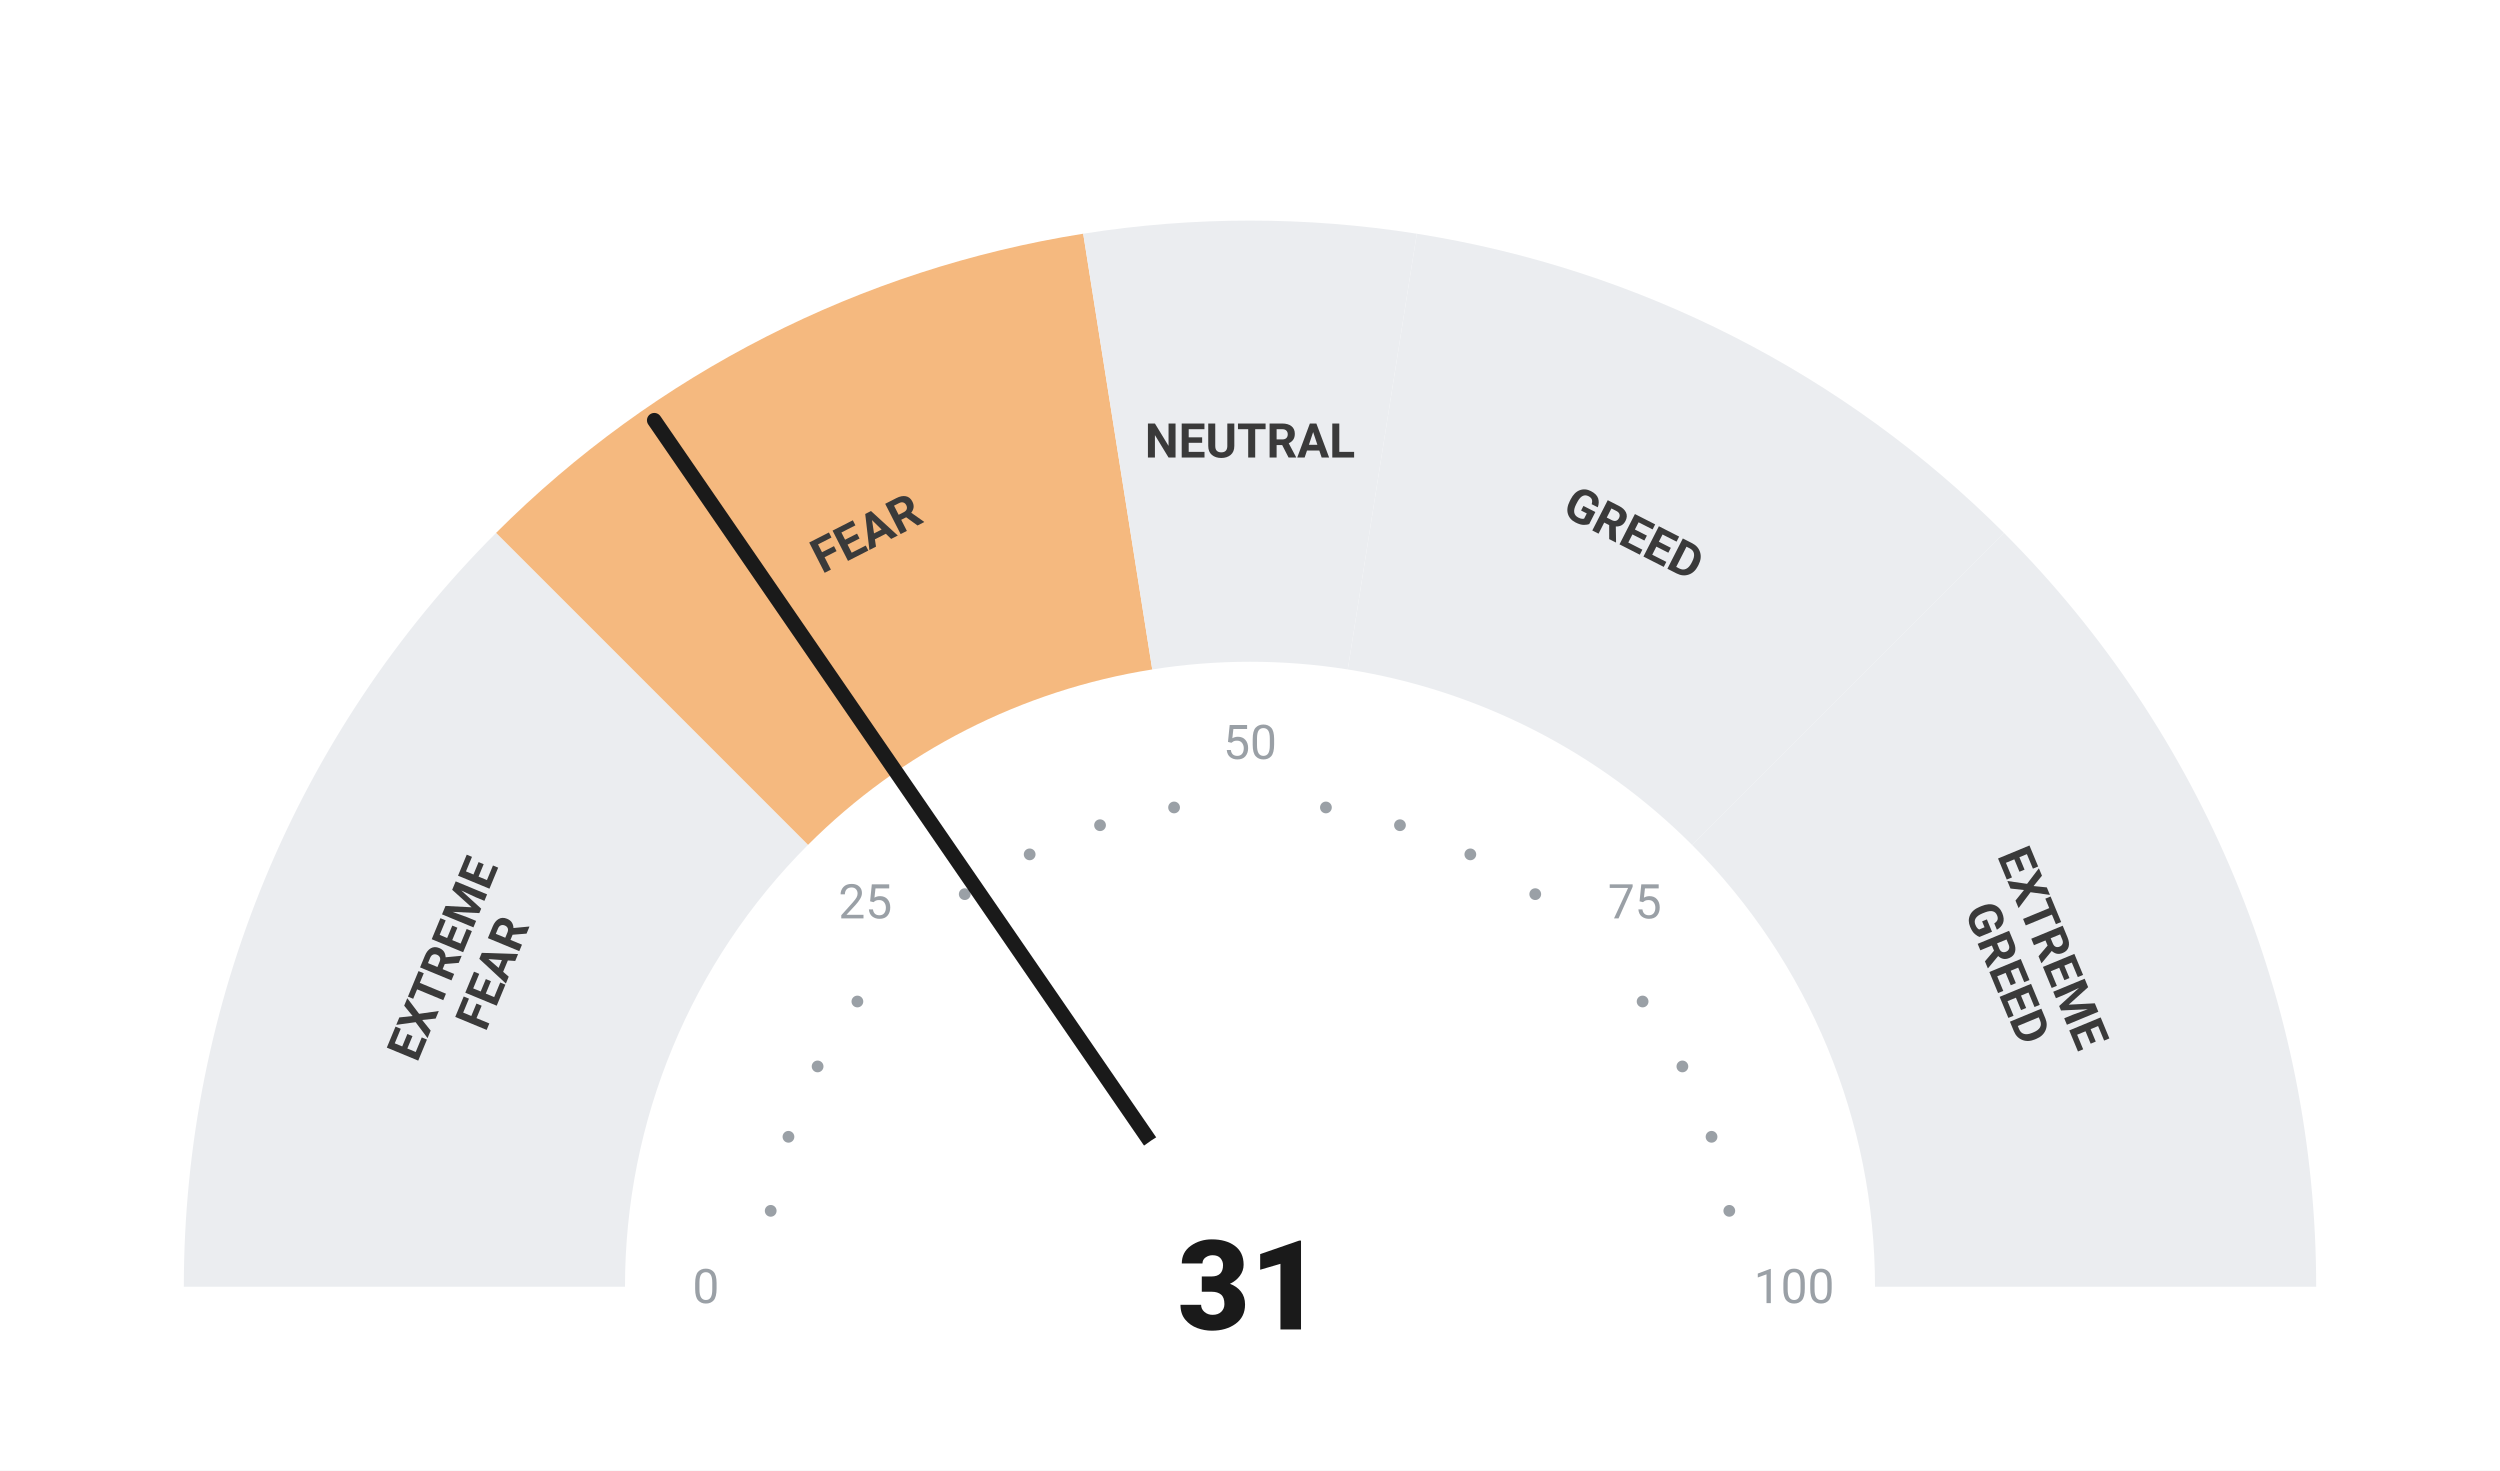
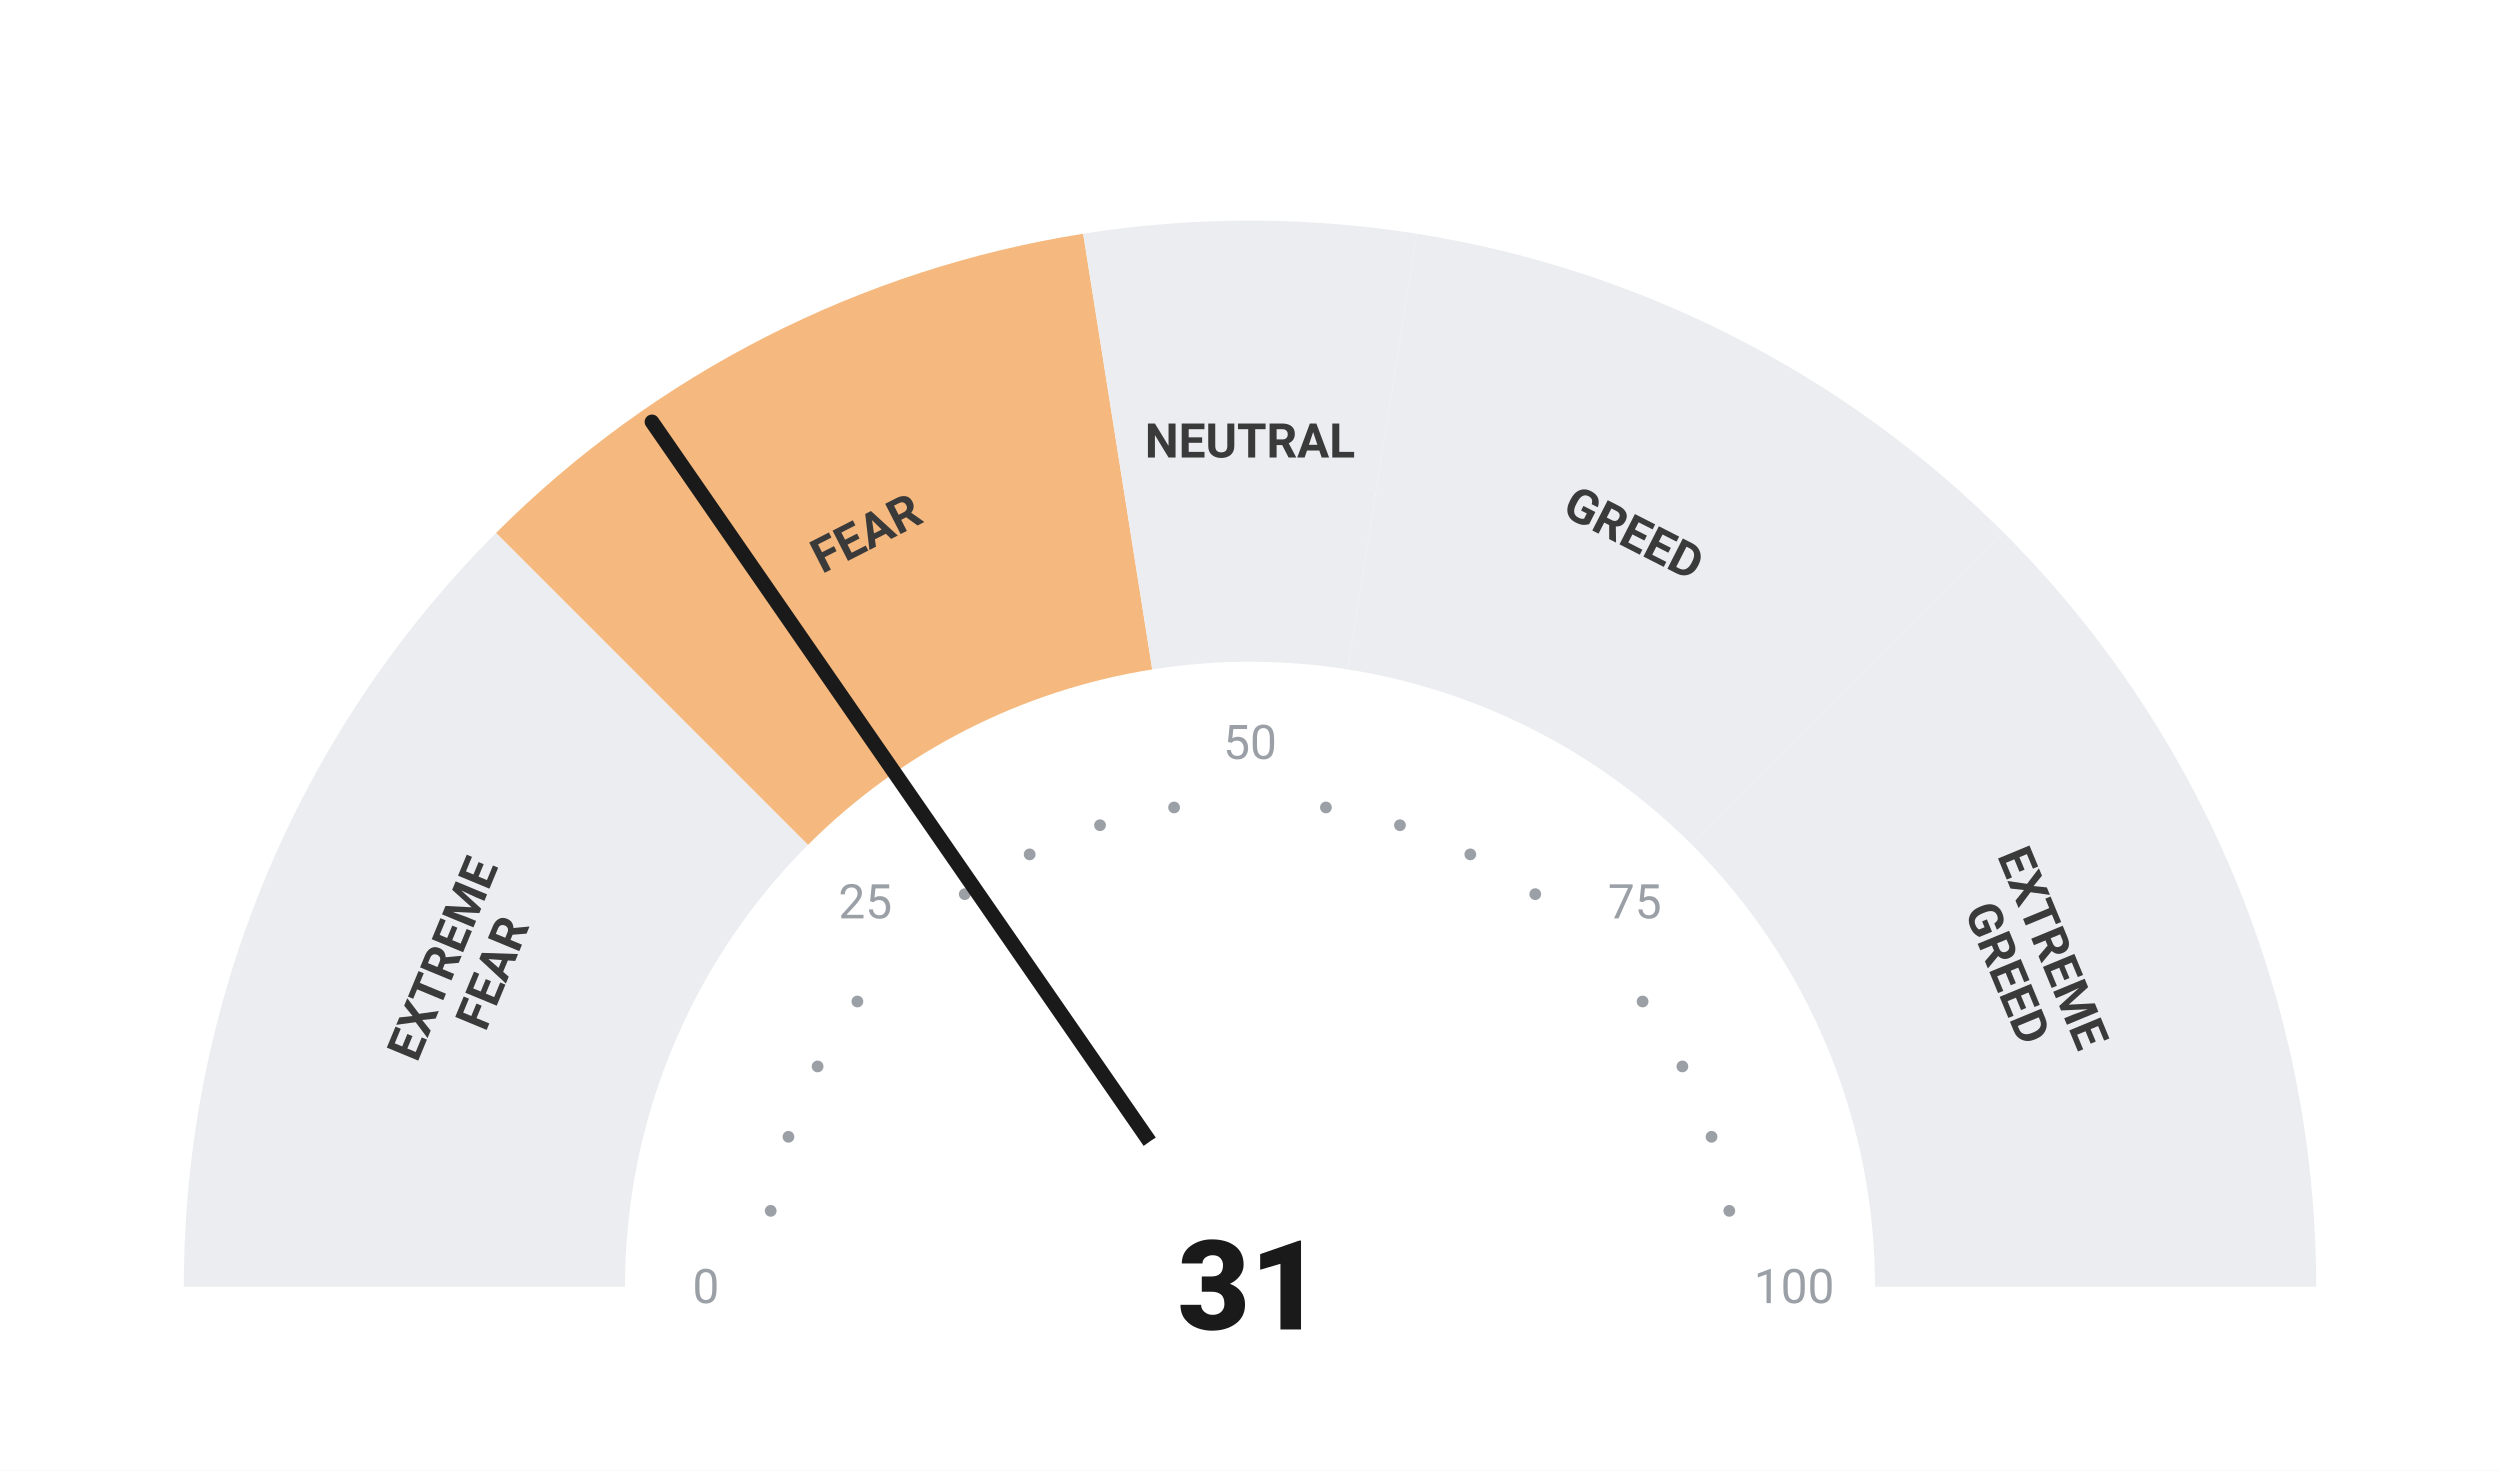
<svg xmlns="http://www.w3.org/2000/svg" viewBox="0 0 680 400" width="680" height="400">
  <rect width="680" height="400" fill="#ffffff" />
  <path d="M 50.00 350.00 A 290 290 0 0 1 134.94 144.94 L 219.79 229.79 A 170 170 0 0 0 170.00 350.00 Z" fill="#ebedf0" />
  <path d="M 134.94 144.94 A 290 290 0 0 1 294.63 63.57 L 313.41 182.09 A 170 170 0 0 0 219.79 229.79 Z" fill="#F5B97F" />
  <path d="M 294.63 63.57 A 290 290 0 0 1 385.37 63.57 L 366.59 182.09 A 170 170 0 0 0 313.41 182.09 Z" fill="#ebedf0" />
  <path d="M 385.37 63.57 A 290 290 0 0 1 545.06 144.94 L 460.21 229.79 A 170 170 0 0 0 366.59 182.09 Z" fill="#ebedf0" />
  <path d="M 545.06 144.94 A 290 290 0 0 1 630.00 350.00 L 510.00 350.00 A 170 170 0 0 0 460.21 229.79 Z" fill="#ebedf0" />
  <circle cx="209.63" cy="329.35" r="1.6" fill="#9aa0a6" />
  <circle cx="214.46" cy="309.21" r="1.6" fill="#9aa0a6" />
  <circle cx="222.39" cy="290.07" r="1.6" fill="#9aa0a6" />
  <circle cx="233.21" cy="272.41" r="1.6" fill="#9aa0a6" />
  <circle cx="262.41" cy="243.21" r="1.6" fill="#9aa0a6" />
  <circle cx="280.07" cy="232.39" r="1.6" fill="#9aa0a6" />
  <circle cx="299.21" cy="224.46" r="1.6" fill="#9aa0a6" />
  <circle cx="319.35" cy="219.63" r="1.6" fill="#9aa0a6" />
  <circle cx="360.65" cy="219.63" r="1.6" fill="#9aa0a6" />
  <circle cx="380.79" cy="224.46" r="1.6" fill="#9aa0a6" />
  <circle cx="399.93" cy="232.39" r="1.6" fill="#9aa0a6" />
  <circle cx="417.59" cy="243.21" r="1.6" fill="#9aa0a6" />
  <circle cx="446.79" cy="272.41" r="1.6" fill="#9aa0a6" />
  <circle cx="457.61" cy="290.07" r="1.6" fill="#9aa0a6" />
  <circle cx="465.54" cy="309.21" r="1.6" fill="#9aa0a6" />
  <circle cx="470.37" cy="329.35" r="1.6" fill="#9aa0a6" />
  <text x="192.00" y="350.00" text-anchor="middle" dominant-baseline="central" font-family="-apple-system, BlinkMacSystemFont, 'Segoe UI', Roboto, sans-serif" font-size="13" font-weight="400" fill="#9aa0a6">0</text>
  <text x="235.35" y="245.35" text-anchor="middle" dominant-baseline="central" font-family="-apple-system, BlinkMacSystemFont, 'Segoe UI', Roboto, sans-serif" font-size="13" font-weight="400" fill="#9aa0a6">25</text>
  <text x="340.00" y="202.00" text-anchor="middle" dominant-baseline="central" font-family="-apple-system, BlinkMacSystemFont, 'Segoe UI', Roboto, sans-serif" font-size="13" font-weight="400" fill="#9aa0a6">50</text>
  <text x="444.65" y="245.35" text-anchor="middle" dominant-baseline="central" font-family="-apple-system, BlinkMacSystemFont, 'Segoe UI', Roboto, sans-serif" font-size="13" font-weight="400" fill="#9aa0a6">75</text>
  <text x="488.00" y="350.00" text-anchor="middle" dominant-baseline="central" font-family="-apple-system, BlinkMacSystemFont, 'Segoe UI', Roboto, sans-serif" font-size="13" font-weight="400" fill="#9aa0a6">100</text>
  <text transform="rotate(-67.50 127.51 261.98)" x="127.51" y="261.98" text-anchor="middle" dominant-baseline="central" font-family="-apple-system, BlinkMacSystemFont, 'Segoe UI', Roboto, sans-serif" font-size="13" font-weight="700" fill="#3a3a3a">
    <tspan x="127.51" dy="-7">EXTREME</tspan>
    <tspan x="127.51" dy="14">FEAR</tspan>
  </text>
  <text transform="rotate(-27.00 235.58 145.07)" x="235.58" y="145.07" text-anchor="middle" dominant-baseline="central" font-family="-apple-system, BlinkMacSystemFont, 'Segoe UI', Roboto, sans-serif" font-size="13" font-weight="700" fill="#3a3a3a">
    <tspan x="235.58" dy="0">FEAR</tspan>
  </text>
  <text transform="rotate(0.00 340.00 120.00)" x="340.00" y="120.00" text-anchor="middle" dominant-baseline="central" font-family="-apple-system, BlinkMacSystemFont, 'Segoe UI', Roboto, sans-serif" font-size="13" font-weight="700" fill="#3a3a3a">
    <tspan x="340.00" dy="0">NEUTRAL</tspan>
  </text>
  <text transform="rotate(27.00 444.42 145.07)" x="444.42" y="145.07" text-anchor="middle" dominant-baseline="central" font-family="-apple-system, BlinkMacSystemFont, 'Segoe UI', Roboto, sans-serif" font-size="13" font-weight="700" fill="#3a3a3a">
    <tspan x="444.42" dy="0">GREED</tspan>
  </text>
  <text transform="rotate(67.50 552.49 261.98)" x="552.49" y="261.98" text-anchor="middle" dominant-baseline="central" font-family="-apple-system, BlinkMacSystemFont, 'Segoe UI', Roboto, sans-serif" font-size="13" font-weight="700" fill="#3a3a3a">
    <tspan x="552.49" dy="-7">EXTREME</tspan>
    <tspan x="552.49" dy="14">GREED</tspan>
  </text>
-   <line x1="340" y1="350" x2="177.97" y2="114.32" stroke="#1a1a1a" stroke-width="4" stroke-linecap="round" />
+   <line x1="340" y1="350" x2="177.34" y2="114.76" stroke="#1a1a1a" stroke-width="4" stroke-linecap="round" />
  <circle cx="340" cy="350" r="48" fill="#ffffff" />
  <text x="340" y="350" text-anchor="middle" dominant-baseline="central" font-family="-apple-system, BlinkMacSystemFont, 'Segoe UI', Roboto, sans-serif" font-size="34" font-weight="800" fill="#1a1a1a">31</text>
</svg>
